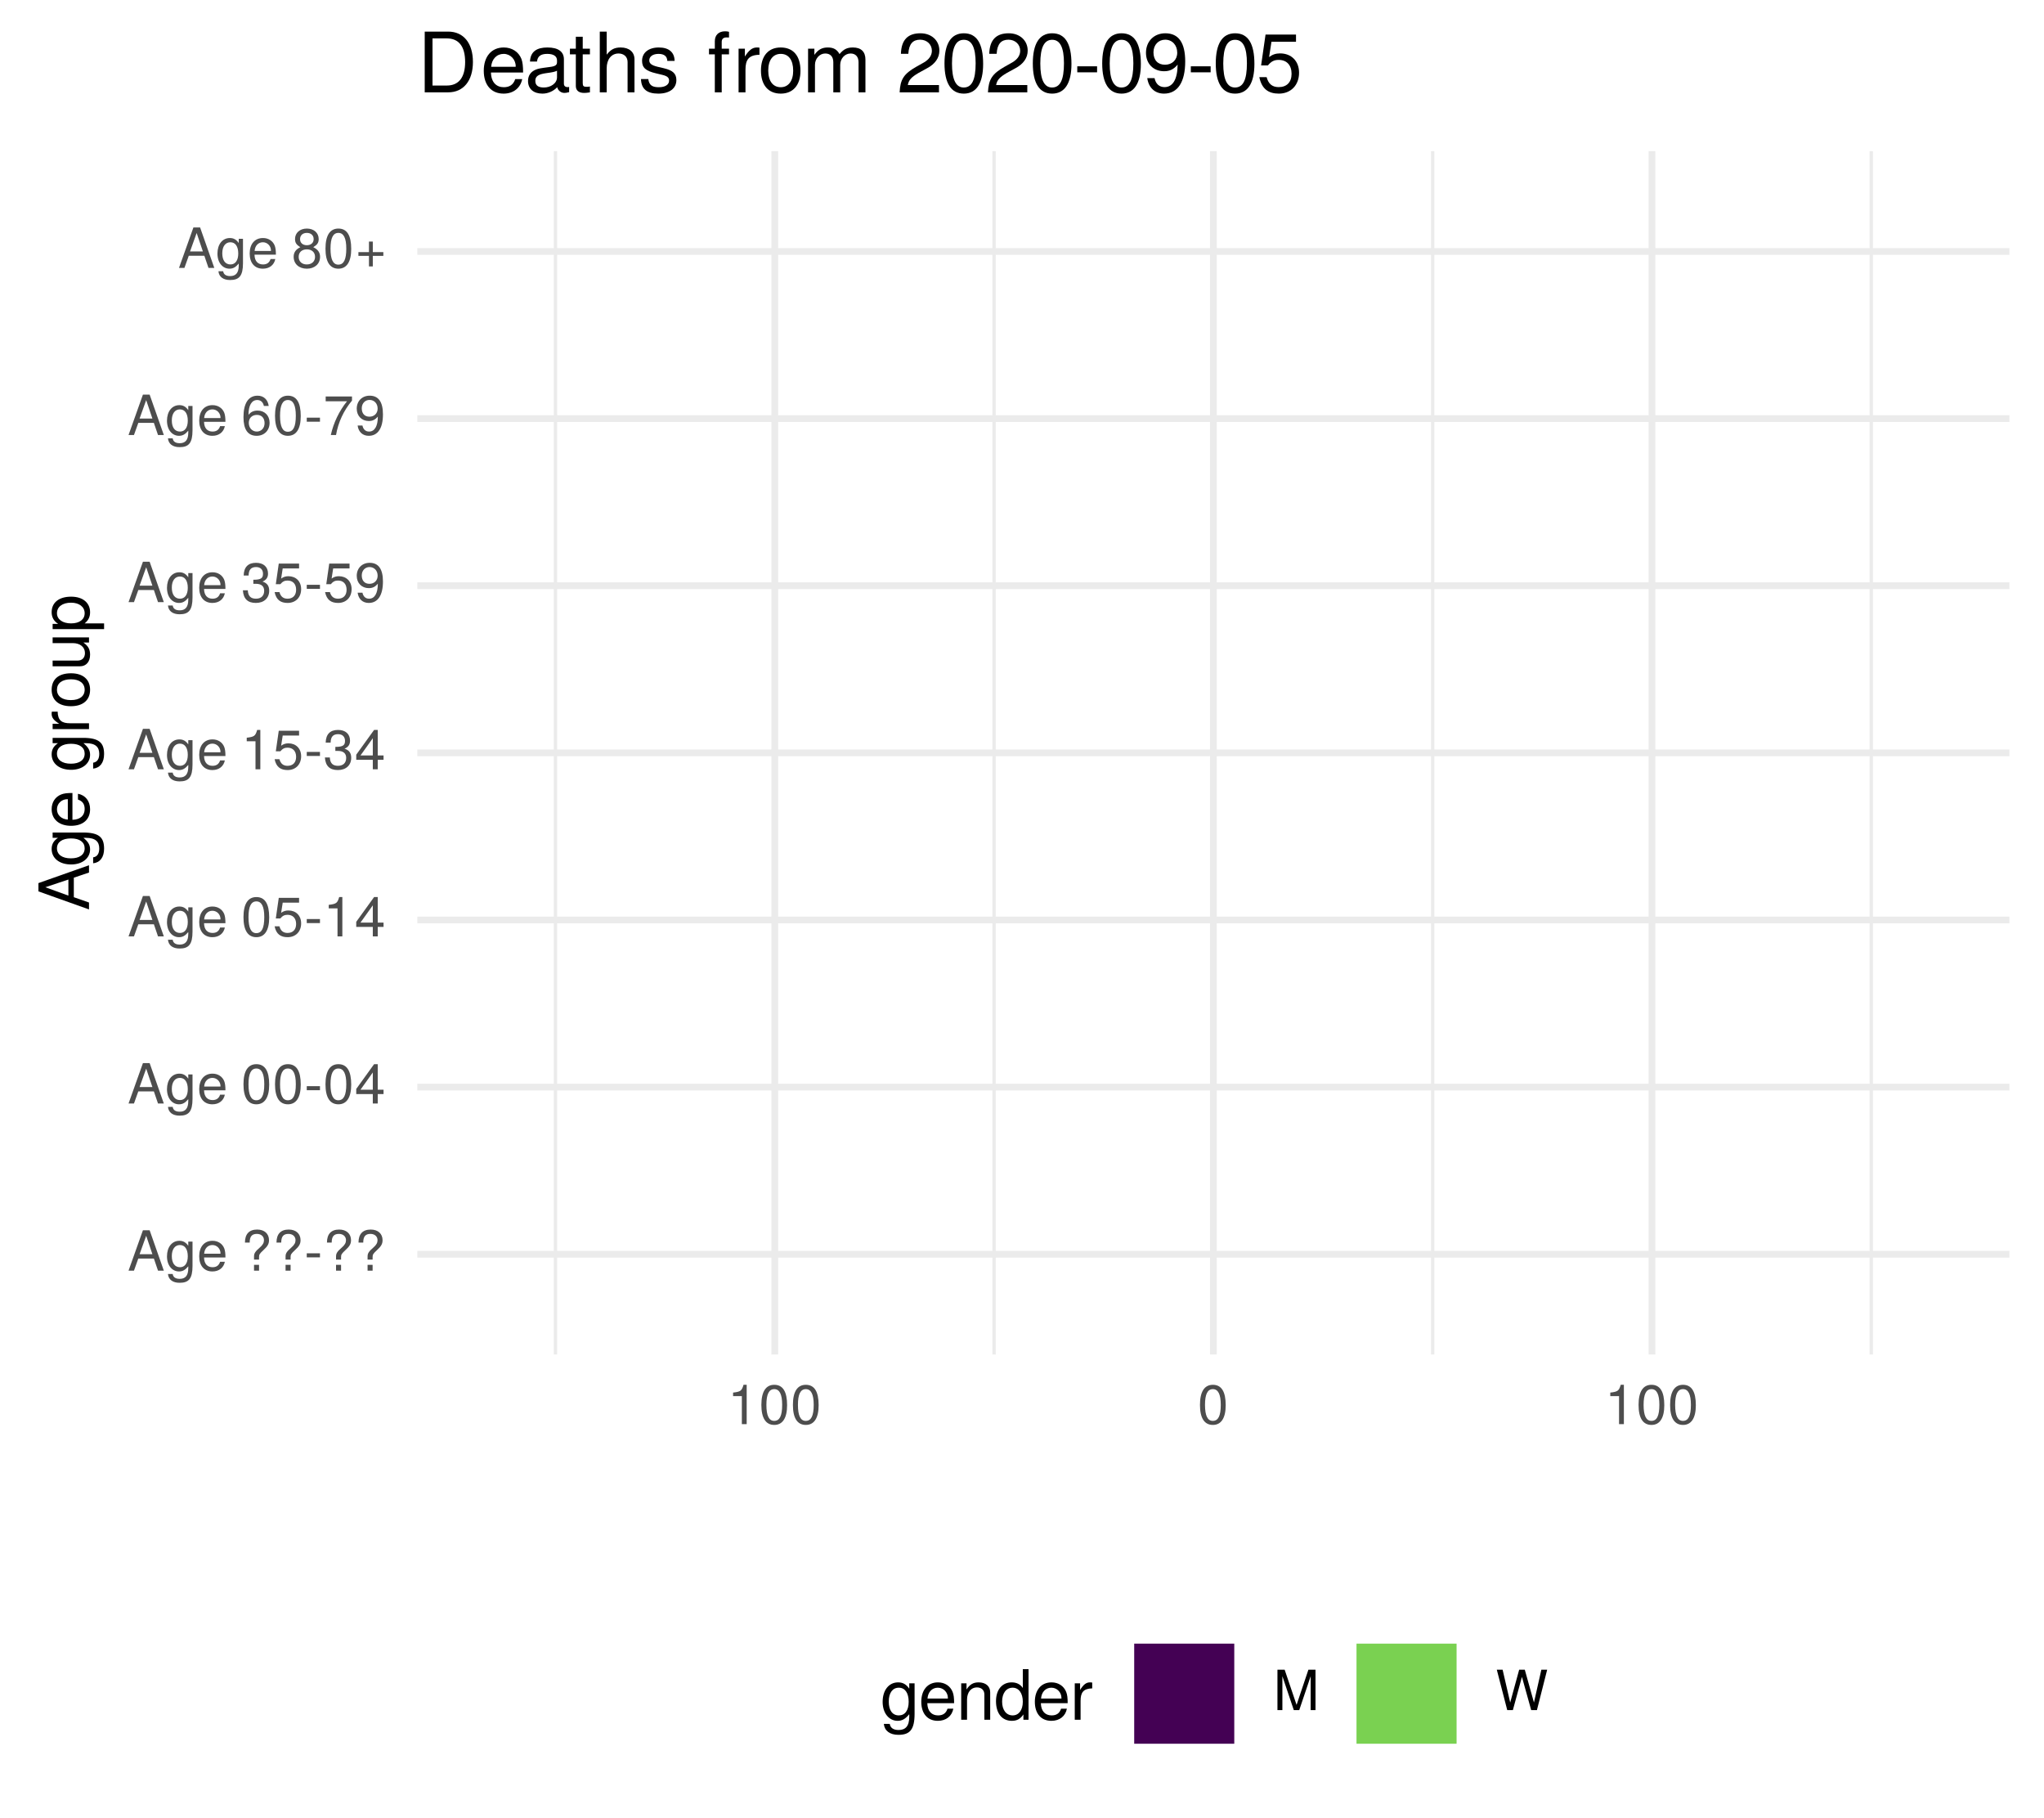
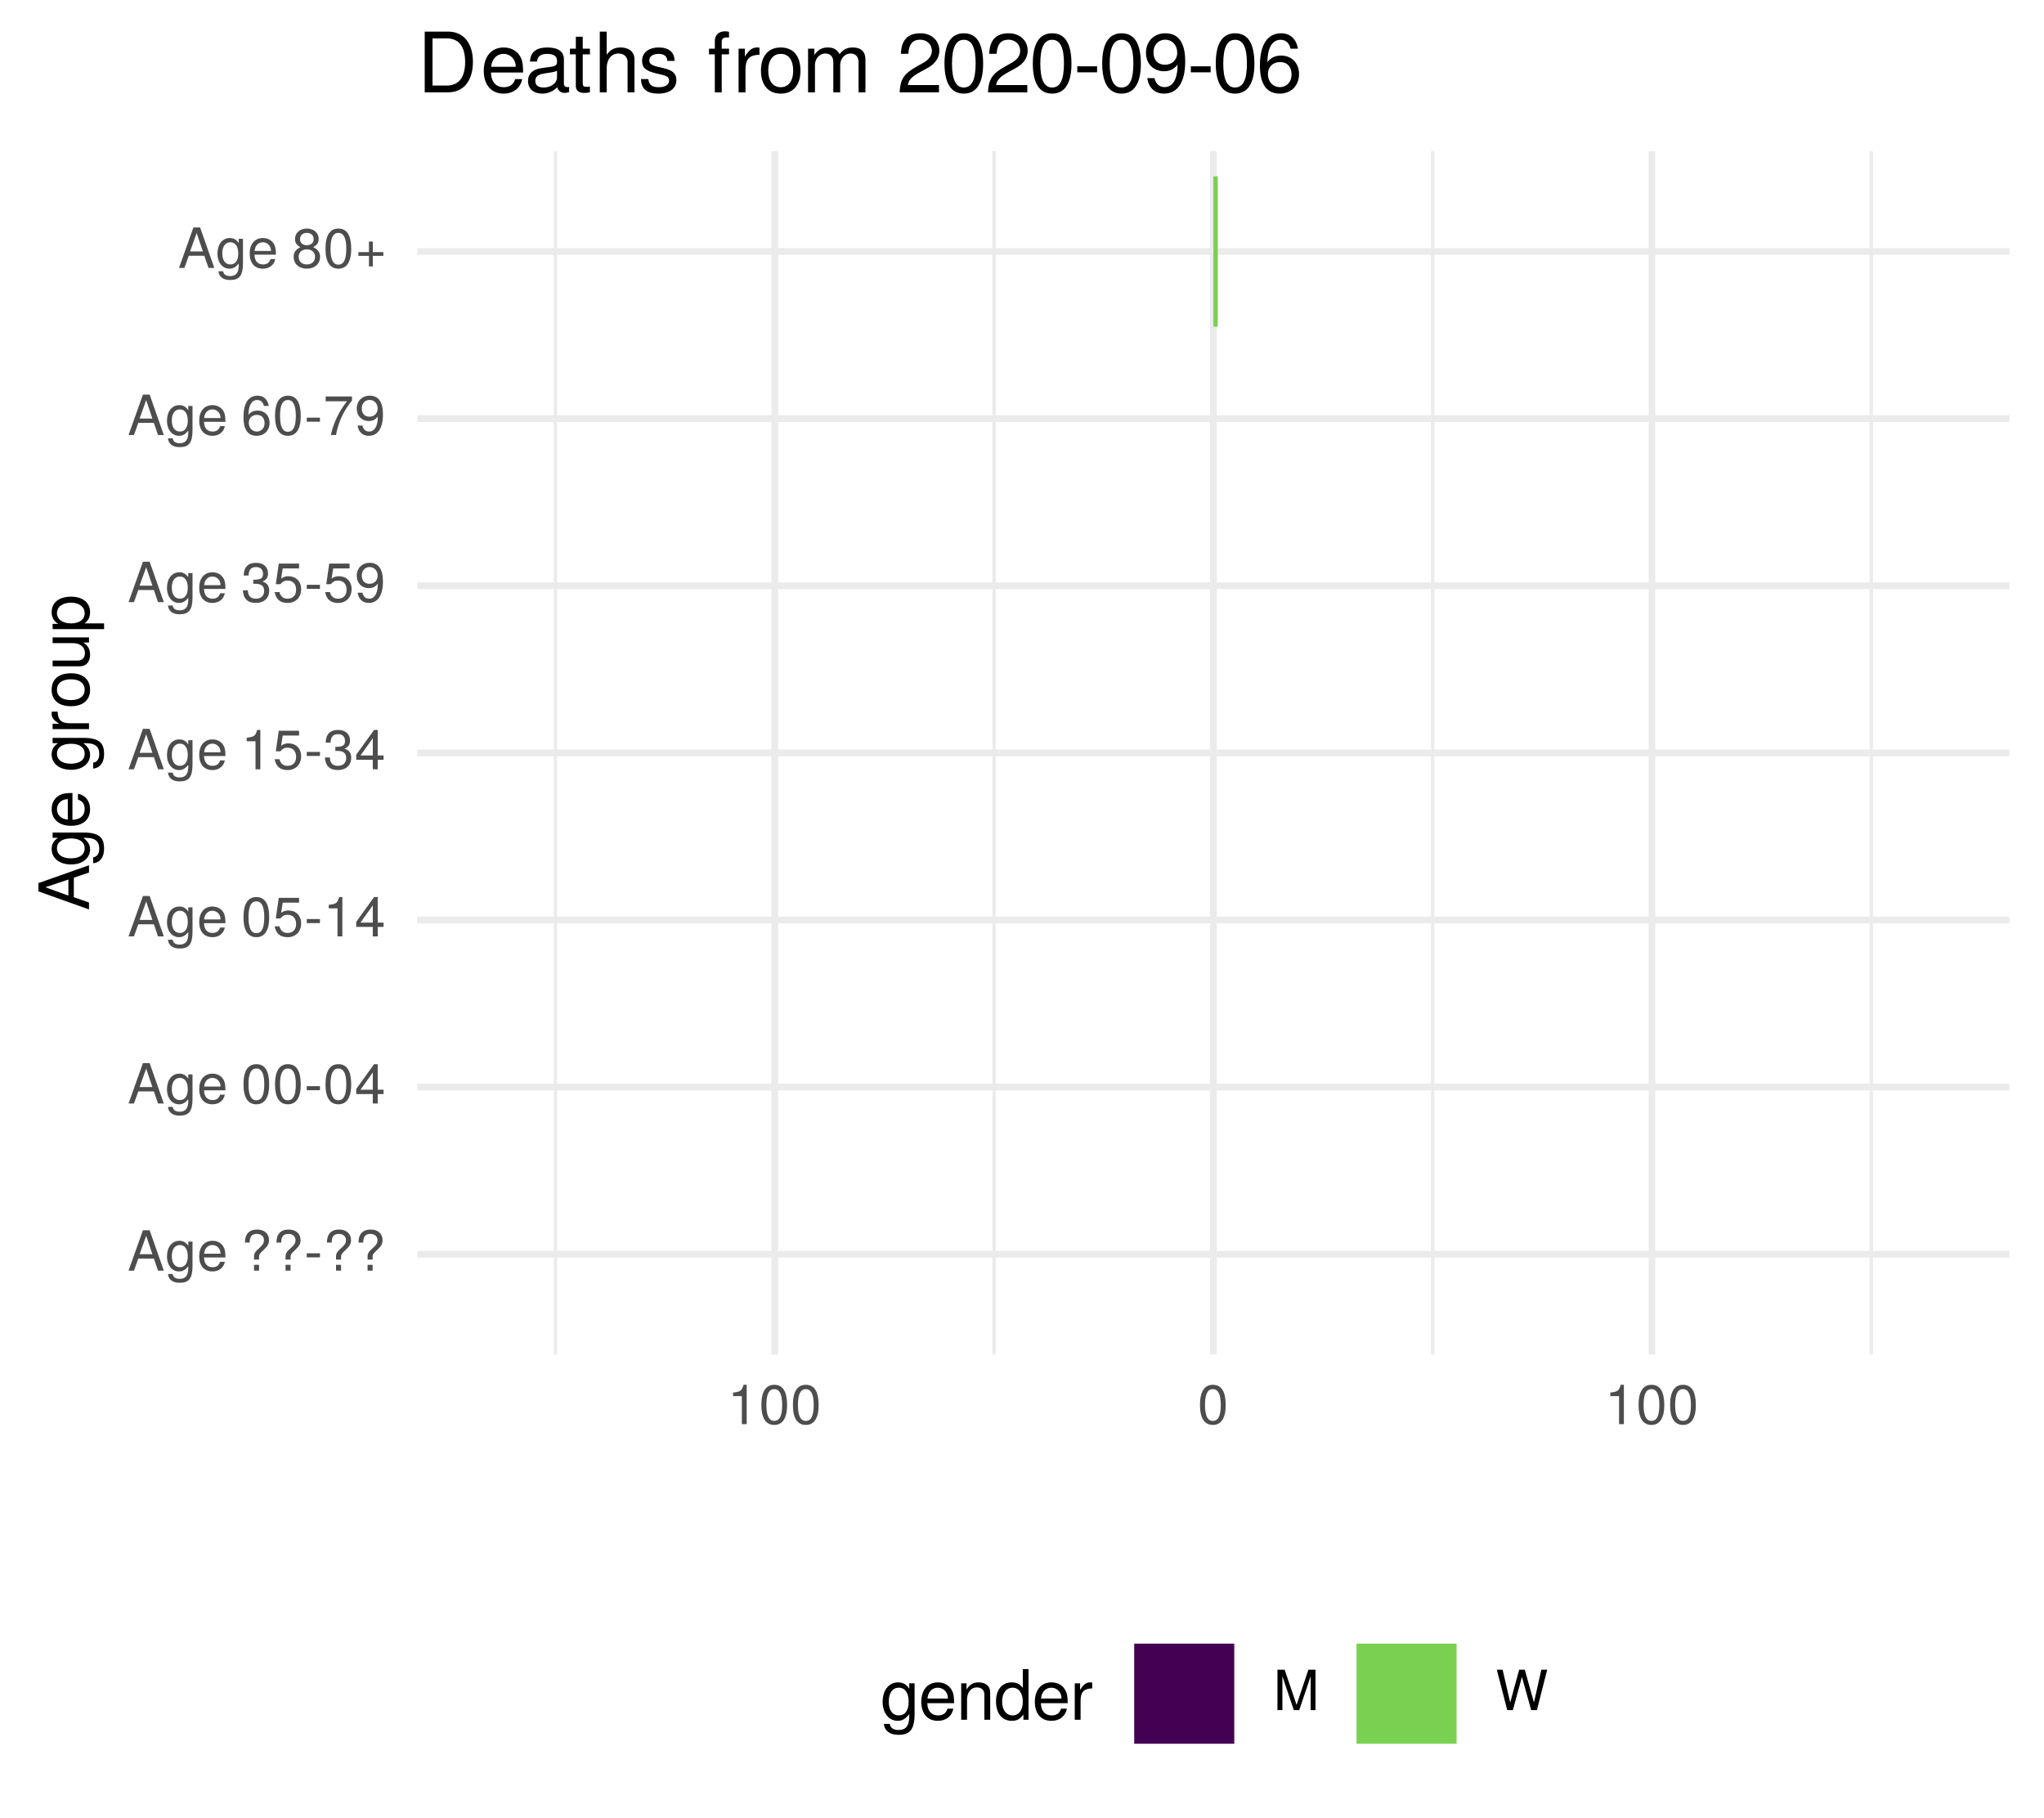
<svg xmlns="http://www.w3.org/2000/svg" xmlns:xlink="http://www.w3.org/1999/xlink" width="324pt" height="288pt" viewBox="0 0 324 288" version="1.1">
  <defs>
    <g>
      <symbol overflow="visible" id="glyph0-0">
        <path style="stroke:none;" d="" />
      </symbol>
      <symbol overflow="visible" id="glyph0-1">
        <path style="stroke:none;" d="M 5.75 0 L 3.5 -6.406 L 2.438 -6.406 L 0.156 0 L 1.016 0 L 1.703 -1.922 L 4.172 -1.922 L 4.828 0 Z M 3.938 -2.609 L 1.906 -2.609 L 2.953 -5.531 Z M 3.938 -2.609 " />
      </symbol>
      <symbol overflow="visible" id="glyph0-2">
        <path style="stroke:none;" d="M 4.297 -0.75 L 4.297 -4.609 L 3.625 -4.609 L 3.625 -3.938 C 3.25 -4.484 2.812 -4.734 2.219 -4.734 C 1.047 -4.734 0.25 -3.75 0.25 -2.266 C 0.25 -0.812 1.078 0.125 2.156 0.125 C 2.734 0.125 3.141 -0.109 3.625 -0.688 L 3.625 -0.391 C 3.625 0.828 3.125 1.297 2.266 1.297 C 1.688 1.297 1.234 1.094 1.156 0.531 L 0.406 0.531 C 0.484 1.406 1.156 1.922 2.25 1.922 C 3.688 1.922 4.297 1.281 4.297 -0.75 Z M 3.547 -2.281 C 3.547 -1.172 3.078 -0.547 2.312 -0.547 C 1.5 -0.547 1.016 -1.188 1.016 -2.312 C 1.016 -3.406 1.516 -4.062 2.297 -4.062 C 3.094 -4.062 3.547 -3.391 3.547 -2.281 Z M 3.547 -2.281 " />
      </symbol>
      <symbol overflow="visible" id="glyph0-3">
        <path style="stroke:none;" d="M 4.516 -2.094 C 4.516 -2.766 4.453 -3.188 4.328 -3.531 C 4.031 -4.281 3.328 -4.734 2.469 -4.734 C 1.172 -4.734 0.359 -3.797 0.359 -2.281 C 0.359 -0.766 1.156 0.125 2.453 0.125 C 3.5 0.125 4.234 -0.469 4.422 -1.406 L 3.672 -1.406 C 3.469 -0.797 3.062 -0.547 2.469 -0.547 C 1.703 -0.547 1.141 -1.031 1.125 -2.094 Z M 3.734 -2.75 C 3.734 -2.75 3.734 -2.703 3.719 -2.688 L 1.141 -2.688 C 1.203 -3.516 1.719 -4.062 2.453 -4.062 C 3.172 -4.062 3.734 -3.469 3.734 -2.75 Z M 3.734 -2.75 " />
      </symbol>
      <symbol overflow="visible" id="glyph0-4">
        <path style="stroke:none;" d="" />
      </symbol>
      <symbol overflow="visible" id="glyph0-5">
        <path style="stroke:none;" d="M 4.422 -4.828 C 4.422 -5.859 3.688 -6.516 2.547 -6.516 C 1.281 -6.516 0.609 -5.812 0.609 -4.453 L 1.359 -4.453 C 1.359 -5.422 1.719 -5.828 2.5 -5.828 C 3.172 -5.828 3.625 -5.422 3.625 -4.828 C 3.625 -4.422 3.438 -4.078 2.969 -3.672 C 2.453 -3.203 2.453 -3.203 2.297 -3 C 2.109 -2.75 2.047 -2.547 2.047 -2.234 L 2.047 -1.75 L 2.844 -1.75 L 2.844 -2.156 C 2.844 -2.547 2.938 -2.703 3.531 -3.25 C 4.203 -3.859 4.422 -4.25 4.422 -4.828 Z M 2.844 0 L 2.844 -0.922 L 2.047 -0.922 L 2.047 0 Z M 2.844 0 " />
      </symbol>
      <symbol overflow="visible" id="glyph0-6">
        <path style="stroke:none;" d="M 2.5 -2.109 L 2.5 -2.75 L 0.406 -2.75 L 0.406 -2.109 Z M 2.5 -2.109 " />
      </symbol>
      <symbol overflow="visible" id="glyph0-7">
        <path style="stroke:none;" d="M 4.453 -3 C 4.453 -5.156 3.781 -6.234 2.422 -6.234 C 1.078 -6.234 0.375 -5.141 0.375 -3.047 C 0.375 -0.953 1.078 0.125 2.422 0.125 C 3.734 0.125 4.453 -0.953 4.453 -3 Z M 3.672 -3.062 C 3.672 -1.297 3.266 -0.516 2.406 -0.516 C 1.578 -0.516 1.172 -1.344 1.172 -3.047 C 1.172 -4.75 1.578 -5.547 2.422 -5.547 C 3.25 -5.547 3.672 -4.734 3.672 -3.062 Z M 3.672 -3.062 " />
      </symbol>
      <symbol overflow="visible" id="glyph0-8">
        <path style="stroke:none;" d="M 4.578 -1.5 L 4.578 -2.188 L 3.656 -2.188 L 3.656 -6.234 L 3.078 -6.234 L 0.25 -2.312 L 0.25 -1.5 L 2.875 -1.5 L 2.875 0 L 3.656 0 L 3.656 -1.5 Z M 2.875 -2.188 L 0.922 -2.188 L 2.875 -4.922 Z M 2.875 -2.188 " />
      </symbol>
      <symbol overflow="visible" id="glyph0-9">
        <path style="stroke:none;" d="M 4.516 -2.062 C 4.516 -3.297 3.688 -4.109 2.5 -4.109 C 2.062 -4.109 1.703 -4 1.344 -3.734 L 1.594 -5.344 L 4.188 -5.344 L 4.188 -6.109 L 0.969 -6.109 L 0.5 -2.844 L 1.219 -2.844 C 1.578 -3.266 1.875 -3.422 2.359 -3.422 C 3.188 -3.422 3.719 -2.891 3.719 -1.969 C 3.719 -1.062 3.203 -0.547 2.359 -0.547 C 1.688 -0.547 1.266 -0.891 1.078 -1.594 L 0.312 -1.594 C 0.562 -0.359 1.266 0.125 2.375 0.125 C 3.641 0.125 4.516 -0.75 4.516 -2.062 Z M 4.516 -2.062 " />
      </symbol>
      <symbol overflow="visible" id="glyph0-10">
        <path style="stroke:none;" d="M 3.047 0 L 3.047 -6.234 L 2.547 -6.234 C 2.266 -5.281 2.094 -5.141 0.891 -5 L 0.891 -4.438 L 2.281 -4.438 L 2.281 0 Z M 3.047 0 " />
      </symbol>
      <symbol overflow="visible" id="glyph0-11">
        <path style="stroke:none;" d="M 4.453 -1.812 C 4.453 -2.562 4.141 -3.016 3.391 -3.266 C 3.969 -3.5 4.266 -3.891 4.266 -4.516 C 4.266 -5.594 3.547 -6.234 2.359 -6.234 C 1.109 -6.234 0.438 -5.547 0.406 -4.219 L 1.188 -4.219 C 1.203 -5.141 1.578 -5.562 2.375 -5.562 C 3.062 -5.562 3.469 -5.156 3.469 -4.5 C 3.469 -3.828 3.188 -3.547 1.938 -3.547 L 1.938 -2.906 L 2.359 -2.906 C 3.219 -2.906 3.656 -2.5 3.656 -1.797 C 3.656 -1.016 3.172 -0.547 2.359 -0.547 C 1.516 -0.547 1.109 -0.969 1.062 -1.875 L 0.281 -1.875 C 0.375 -0.5 1.062 0.125 2.344 0.125 C 3.625 0.125 4.453 -0.641 4.453 -1.812 Z M 4.453 -1.812 " />
      </symbol>
      <symbol overflow="visible" id="glyph0-12">
        <path style="stroke:none;" d="M 4.484 -3.266 C 4.484 -5.219 3.797 -6.234 2.375 -6.234 C 1.188 -6.234 0.328 -5.391 0.328 -4.172 C 0.328 -3.016 1.125 -2.219 2.25 -2.219 C 2.844 -2.219 3.266 -2.438 3.672 -2.922 C 3.672 -1.406 3.172 -0.547 2.281 -0.547 C 1.734 -0.547 1.359 -0.891 1.234 -1.5 L 0.469 -1.5 C 0.609 -0.469 1.281 0.125 2.234 0.125 C 3.688 0.125 4.484 -1.109 4.484 -3.266 Z M 3.641 -4.188 C 3.641 -3.422 3.094 -2.906 2.344 -2.906 C 1.594 -2.906 1.125 -3.391 1.125 -4.234 C 1.125 -5.016 1.656 -5.562 2.359 -5.562 C 3.094 -5.562 3.641 -5 3.641 -4.188 Z M 3.641 -4.188 " />
      </symbol>
      <symbol overflow="visible" id="glyph0-13">
        <path style="stroke:none;" d="M 4.516 -1.938 C 4.516 -3.094 3.719 -3.875 2.609 -3.875 C 1.984 -3.875 1.5 -3.641 1.172 -3.188 C 1.172 -4.703 1.672 -5.547 2.562 -5.547 C 3.109 -5.547 3.484 -5.203 3.609 -4.609 L 4.375 -4.609 C 4.234 -5.625 3.562 -6.234 2.609 -6.234 C 1.156 -6.234 0.375 -5.016 0.375 -2.844 C 0.375 -0.891 1.047 0.125 2.469 0.125 C 3.656 0.125 4.516 -0.719 4.516 -1.938 Z M 3.719 -1.875 C 3.719 -1.094 3.188 -0.547 2.484 -0.547 C 1.766 -0.547 1.219 -1.125 1.219 -1.922 C 1.219 -2.688 1.734 -3.188 2.5 -3.188 C 3.25 -3.188 3.719 -2.703 3.719 -1.875 Z M 3.719 -1.875 " />
      </symbol>
      <symbol overflow="visible" id="glyph0-14">
        <path style="stroke:none;" d="M 4.578 -5.453 L 4.578 -6.109 L 0.406 -6.109 L 0.406 -5.344 L 3.781 -5.344 C 2.531 -3.781 1.656 -1.953 1.219 0 L 2.047 0 C 2.391 -2.016 3.266 -3.891 4.578 -5.453 Z M 4.578 -5.453 " />
      </symbol>
      <symbol overflow="visible" id="glyph0-15">
        <path style="stroke:none;" d="M 4.516 -1.766 C 4.516 -2.453 4.156 -2.938 3.438 -3.281 C 4.078 -3.672 4.297 -3.984 4.297 -4.578 C 4.297 -5.547 3.531 -6.234 2.422 -6.234 C 1.312 -6.234 0.547 -5.547 0.547 -4.578 C 0.547 -4 0.75 -3.672 1.391 -3.281 C 0.672 -2.938 0.328 -2.453 0.328 -1.766 C 0.328 -0.625 1.188 0.125 2.422 0.125 C 3.656 0.125 4.516 -0.625 4.516 -1.766 Z M 3.5 -4.562 C 3.5 -3.969 3.062 -3.594 2.422 -3.594 C 1.766 -3.594 1.344 -3.969 1.344 -4.562 C 1.344 -5.156 1.766 -5.547 2.422 -5.547 C 3.078 -5.547 3.5 -5.156 3.5 -4.562 Z M 3.719 -1.75 C 3.719 -1.016 3.188 -0.547 2.406 -0.547 C 1.641 -0.547 1.125 -1.016 1.125 -1.75 C 1.125 -2.484 1.641 -2.938 2.422 -2.938 C 3.188 -2.938 3.719 -2.484 3.719 -1.75 Z M 3.719 -1.75 " />
      </symbol>
      <symbol overflow="visible" id="glyph0-16">
        <path style="stroke:none;" d="M 4.547 -1.906 L 4.547 -2.5 L 2.875 -2.5 L 2.875 -4.172 L 2.266 -4.172 L 2.266 -2.5 L 0.594 -2.5 L 0.594 -1.906 L 2.266 -1.906 L 2.266 -0.234 L 2.875 -0.234 L 2.875 -1.906 Z M 4.547 -1.906 " />
      </symbol>
      <symbol overflow="visible" id="glyph0-17">
        <path style="stroke:none;" d="M 6.688 0 L 6.688 -6.406 L 5.562 -6.406 L 3.688 -0.828 L 1.797 -6.406 L 0.656 -6.406 L 0.656 0 L 1.438 0 L 1.438 -5.375 L 3.25 0 L 4.109 0 L 5.922 -5.375 L 5.922 0 Z M 6.688 0 " />
      </symbol>
      <symbol overflow="visible" id="glyph0-18">
        <path style="stroke:none;" d="M 8.172 -6.406 L 7.25 -6.406 L 6.078 -1.203 L 4.625 -6.406 L 3.734 -6.406 L 2.312 -1.203 L 1.109 -6.406 L 0.188 -6.406 L 1.844 0 L 2.734 0 L 4.172 -5.266 L 5.641 0 L 6.547 0 Z M 8.172 -6.406 " />
      </symbol>
      <symbol overflow="visible" id="glyph1-0">
        <path style="stroke:none;" d="" />
      </symbol>
      <symbol overflow="visible" id="glyph1-1">
        <path style="stroke:none;" d="M 0 -7.188 L -8.016 -4.359 L -8.016 -3.047 L 0 -0.188 L 0 -1.281 L -2.406 -2.125 L -2.406 -5.219 L 0 -6.031 Z M -3.266 -4.922 L -3.266 -2.375 L -6.922 -3.703 Z M -3.266 -4.922 " />
      </symbol>
      <symbol overflow="visible" id="glyph1-2">
        <path style="stroke:none;" d="M -0.953 -5.375 L -5.766 -5.375 L -5.766 -4.531 L -4.922 -4.531 C -5.609 -4.062 -5.922 -3.516 -5.922 -2.766 C -5.922 -1.312 -4.703 -0.312 -2.828 -0.312 C -1.016 -0.312 0.172 -1.344 0.172 -2.688 C 0.172 -3.422 -0.141 -3.922 -0.875 -4.531 L -0.484 -4.531 C 1.047 -4.531 1.625 -3.906 1.625 -2.844 C 1.625 -2.109 1.359 -1.547 0.656 -1.438 L 0.656 -0.5 C 1.75 -0.609 2.391 -1.453 2.391 -2.812 C 2.391 -4.609 1.594 -5.375 -0.953 -5.375 Z M -2.844 -4.438 C -1.469 -4.438 -0.688 -3.844 -0.688 -2.875 C -0.688 -1.875 -1.484 -1.281 -2.875 -1.281 C -4.266 -1.281 -5.078 -1.891 -5.078 -2.875 C -5.078 -3.859 -4.25 -4.438 -2.844 -4.438 Z M -2.844 -4.438 " />
      </symbol>
      <symbol overflow="visible" id="glyph1-3">
        <path style="stroke:none;" d="M -2.625 -5.641 C -3.453 -5.641 -3.984 -5.578 -4.406 -5.406 C -5.359 -5.031 -5.922 -4.156 -5.922 -3.078 C -5.922 -1.469 -4.734 -0.438 -2.844 -0.438 C -0.953 -0.438 0.172 -1.438 0.172 -3.062 C 0.172 -4.375 -0.578 -5.297 -1.75 -5.516 L -1.75 -4.594 C -0.984 -4.344 -0.688 -3.828 -0.688 -3.094 C -0.688 -2.141 -1.297 -1.422 -2.625 -1.391 Z M -3.438 -4.656 C -3.438 -4.656 -3.391 -4.656 -3.359 -4.656 L -3.359 -1.422 C -4.391 -1.5 -5.078 -2.141 -5.078 -3.062 C -5.078 -3.969 -4.328 -4.656 -3.438 -4.656 Z M -3.438 -4.656 " />
      </symbol>
      <symbol overflow="visible" id="glyph1-4">
        <path style="stroke:none;" d="" />
      </symbol>
      <symbol overflow="visible" id="glyph1-5">
        <path style="stroke:none;" d="M -4.969 -3.531 L -5.891 -3.531 C -5.922 -3.375 -5.922 -3.297 -5.922 -3.172 C -5.922 -2.578 -5.578 -2.141 -4.719 -1.609 L -5.766 -1.609 L -5.766 -0.766 L 0 -0.766 L 0 -1.688 L -2.984 -1.688 C -4.297 -1.688 -4.938 -2.109 -4.969 -3.531 Z M -4.969 -3.531 " />
      </symbol>
      <symbol overflow="visible" id="glyph1-6">
        <path style="stroke:none;" d="M -2.844 -5.609 C -4.828 -5.609 -5.922 -4.656 -5.922 -2.984 C -5.922 -1.375 -4.812 -0.391 -2.875 -0.391 C -0.953 -0.391 0.172 -1.359 0.172 -3 C 0.172 -4.625 -0.953 -5.609 -2.844 -5.609 Z M -2.844 -4.656 C -1.5 -4.656 -0.688 -4.016 -0.688 -3 C -0.688 -1.984 -1.484 -1.359 -2.875 -1.359 C -4.266 -1.359 -5.078 -1.984 -5.078 -3 C -5.078 -4.031 -4.281 -4.656 -2.844 -4.656 Z M -2.844 -4.656 " />
      </symbol>
      <symbol overflow="visible" id="glyph1-7">
        <path style="stroke:none;" d="M 0 -5.297 L -5.766 -5.297 L -5.766 -4.391 L -2.578 -4.391 C -1.406 -4.391 -0.641 -3.766 -0.641 -2.812 C -0.641 -2.094 -1.078 -1.625 -1.766 -1.625 L -5.766 -1.625 L -5.766 -0.719 L -1.406 -0.719 C -0.453 -0.719 0.172 -1.438 0.172 -2.547 C 0.172 -3.406 -0.125 -3.938 -0.891 -4.484 L 0 -4.484 Z M 0 -5.297 " />
      </symbol>
      <symbol overflow="visible" id="glyph1-8">
        <path style="stroke:none;" d="M -2.828 -5.75 C -4.766 -5.75 -5.922 -4.812 -5.922 -3.281 C -5.922 -2.5 -5.578 -1.875 -4.891 -1.438 L -5.766 -1.438 L -5.766 -0.609 L 2.391 -0.609 L 2.391 -1.516 L -0.688 -1.516 C -0.094 -2 0.172 -2.547 0.172 -3.281 C 0.172 -4.781 -0.984 -5.75 -2.828 -5.75 Z M -2.844 -4.797 C -1.547 -4.797 -0.688 -4.125 -0.688 -3.125 C -0.688 -2.156 -1.484 -1.516 -2.844 -1.516 C -4.188 -1.516 -5.078 -2.156 -5.078 -3.125 C -5.078 -4.141 -4.219 -4.797 -2.844 -4.797 Z M -2.844 -4.797 " />
      </symbol>
      <symbol overflow="visible" id="glyph2-0">
        <path style="stroke:none;" d="" />
      </symbol>
      <symbol overflow="visible" id="glyph2-1">
        <path style="stroke:none;" d="M 5.375 -0.953 L 5.375 -5.766 L 4.531 -5.766 L 4.531 -4.922 C 4.062 -5.609 3.516 -5.922 2.766 -5.922 C 1.312 -5.922 0.312 -4.703 0.312 -2.828 C 0.312 -1.016 1.344 0.172 2.688 0.172 C 3.422 0.172 3.922 -0.141 4.531 -0.875 L 4.531 -0.484 C 4.531 1.047 3.906 1.625 2.844 1.625 C 2.109 1.625 1.547 1.359 1.438 0.656 L 0.5 0.656 C 0.609 1.75 1.453 2.391 2.812 2.391 C 4.609 2.391 5.375 1.594 5.375 -0.953 Z M 4.438 -2.844 C 4.438 -1.469 3.844 -0.688 2.875 -0.688 C 1.875 -0.688 1.281 -1.484 1.281 -2.875 C 1.281 -4.266 1.891 -5.078 2.875 -5.078 C 3.859 -5.078 4.438 -4.25 4.438 -2.844 Z M 4.438 -2.844 " />
      </symbol>
      <symbol overflow="visible" id="glyph2-2">
        <path style="stroke:none;" d="M 5.641 -2.625 C 5.641 -3.453 5.578 -3.984 5.406 -4.406 C 5.031 -5.359 4.156 -5.922 3.078 -5.922 C 1.469 -5.922 0.438 -4.734 0.438 -2.844 C 0.438 -0.953 1.438 0.172 3.062 0.172 C 4.375 0.172 5.297 -0.578 5.516 -1.75 L 4.594 -1.75 C 4.344 -0.984 3.828 -0.688 3.094 -0.688 C 2.141 -0.688 1.422 -1.297 1.391 -2.625 Z M 4.656 -3.438 C 4.656 -3.438 4.656 -3.391 4.656 -3.359 L 1.422 -3.359 C 1.5 -4.391 2.141 -5.078 3.062 -5.078 C 3.969 -5.078 4.656 -4.328 4.656 -3.438 Z M 4.656 -3.438 " />
      </symbol>
      <symbol overflow="visible" id="glyph2-3">
        <path style="stroke:none;" d="M 5.359 0 L 5.359 -4.359 C 5.359 -5.312 4.641 -5.922 3.531 -5.922 C 2.672 -5.922 2.125 -5.594 1.609 -4.797 L 1.609 -5.766 L 0.766 -5.766 L 0.766 0 L 1.688 0 L 1.688 -3.172 C 1.688 -4.359 2.328 -5.125 3.25 -5.125 C 3.984 -5.125 4.438 -4.688 4.438 -4 L 4.438 0 Z M 5.359 0 " />
      </symbol>
      <symbol overflow="visible" id="glyph2-4">
        <path style="stroke:none;" d="M 5.438 0 L 5.438 -8.016 L 4.531 -8.016 L 4.531 -5.031 C 4.141 -5.625 3.531 -5.922 2.766 -5.922 C 1.266 -5.922 0.281 -4.781 0.281 -2.938 C 0.281 -0.984 1.25 0.172 2.797 0.172 C 3.594 0.172 4.141 -0.125 4.625 -0.844 L 4.625 0 Z M 4.531 -2.859 C 4.531 -1.531 3.891 -0.688 2.922 -0.688 C 1.906 -0.688 1.25 -1.547 1.25 -2.875 C 1.25 -4.219 1.906 -5.078 2.922 -5.078 C 3.906 -5.078 4.531 -4.188 4.531 -2.859 Z M 4.531 -2.859 " />
      </symbol>
      <symbol overflow="visible" id="glyph2-5">
        <path style="stroke:none;" d="M 3.531 -4.969 L 3.531 -5.891 C 3.375 -5.922 3.297 -5.922 3.172 -5.922 C 2.578 -5.922 2.141 -5.578 1.609 -4.719 L 1.609 -5.766 L 0.766 -5.766 L 0.766 0 L 1.688 0 L 1.688 -2.984 C 1.688 -4.297 2.109 -4.938 3.531 -4.969 Z M 3.531 -4.969 " />
      </symbol>
      <symbol overflow="visible" id="glyph3-0">
        <path style="stroke:none;" d="" />
      </symbol>
      <symbol overflow="visible" id="glyph3-1">
        <path style="stroke:none;" d="M 8.812 -4.812 C 8.812 -7.797 7.328 -9.625 4.891 -9.625 L 1.172 -9.625 L 1.172 0 L 4.891 0 C 7.312 0 8.812 -1.828 8.812 -4.812 Z M 7.578 -4.812 C 7.578 -2.375 6.578 -1.078 4.672 -1.078 L 2.406 -1.078 L 2.406 -8.547 L 4.672 -8.547 C 6.578 -8.547 7.578 -7.266 7.578 -4.812 Z M 7.578 -4.812 " />
      </symbol>
      <symbol overflow="visible" id="glyph3-2">
        <path style="stroke:none;" d="M 6.766 -3.141 C 6.766 -4.141 6.688 -4.781 6.5 -5.297 C 6.047 -6.438 4.984 -7.109 3.703 -7.109 C 1.766 -7.109 0.531 -5.688 0.531 -3.422 C 0.531 -1.156 1.734 0.203 3.672 0.203 C 5.25 0.203 6.344 -0.703 6.625 -2.094 L 5.516 -2.094 C 5.219 -1.188 4.594 -0.812 3.703 -0.812 C 2.562 -0.812 1.703 -1.562 1.672 -3.141 Z M 5.594 -4.125 C 5.594 -4.125 5.594 -4.062 5.578 -4.047 L 1.703 -4.047 C 1.797 -5.266 2.578 -6.094 3.688 -6.094 C 4.766 -6.094 5.594 -5.203 5.594 -4.125 Z M 5.594 -4.125 " />
      </symbol>
      <symbol overflow="visible" id="glyph3-3">
        <path style="stroke:none;" d="M 7.062 -0.031 L 7.062 -0.859 C 6.938 -0.828 6.891 -0.828 6.828 -0.828 C 6.438 -0.828 6.234 -1.031 6.234 -1.375 L 6.234 -5.234 C 6.234 -6.453 5.328 -7.109 3.625 -7.109 C 1.953 -7.109 0.922 -6.469 0.859 -4.875 L 1.969 -4.875 C 2.062 -5.719 2.562 -6.094 3.594 -6.094 C 4.578 -6.094 5.141 -5.734 5.141 -5.062 L 5.141 -4.781 C 5.141 -4.312 4.859 -4.125 3.984 -4.016 C 2.422 -3.812 2.188 -3.766 1.766 -3.594 C 0.969 -3.266 0.547 -2.641 0.547 -1.797 C 0.547 -0.547 1.422 0.203 2.828 0.203 C 3.703 0.203 4.562 -0.172 5.172 -0.812 C 5.297 -0.297 5.766 0.094 6.312 0.094 C 6.531 0.094 6.703 0.062 7.062 -0.031 Z M 5.141 -2.391 C 5.141 -1.406 4.125 -0.766 3.062 -0.766 C 2.203 -0.766 1.703 -1.062 1.703 -1.828 C 1.703 -2.547 2.188 -2.859 3.359 -3.031 C 4.531 -3.188 4.766 -3.25 5.141 -3.422 Z M 5.141 -2.391 " />
      </symbol>
      <symbol overflow="visible" id="glyph3-4">
        <path style="stroke:none;" d="M 3.359 0 L 3.359 -0.922 C 3.203 -0.891 3.031 -0.875 2.828 -0.875 C 2.344 -0.875 2.219 -1 2.219 -1.484 L 2.219 -6.016 L 3.359 -6.016 L 3.359 -6.922 L 2.219 -6.922 L 2.219 -8.812 L 1.125 -8.812 L 1.125 -6.922 L 0.188 -6.922 L 0.188 -6.016 L 1.125 -6.016 L 1.125 -1 C 1.125 -0.297 1.594 0.094 2.453 0.094 C 2.719 0.094 2.984 0.062 3.359 0 Z M 3.359 0 " />
      </symbol>
      <symbol overflow="visible" id="glyph3-5">
        <path style="stroke:none;" d="M 6.422 0 L 6.422 -5.234 C 6.422 -6.391 5.578 -7.109 4.234 -7.109 C 3.266 -7.109 2.672 -6.812 2.016 -5.969 L 2.016 -9.625 L 0.922 -9.625 L 0.922 0 L 2.016 0 L 2.016 -3.812 C 2.016 -5.234 2.766 -6.156 3.891 -6.156 C 4.672 -6.156 5.328 -5.703 5.328 -4.797 L 5.328 0 Z M 6.422 0 " />
      </symbol>
      <symbol overflow="visible" id="glyph3-6">
        <path style="stroke:none;" d="M 6.062 -1.938 C 6.062 -2.969 5.484 -3.484 4.109 -3.812 L 3.047 -4.062 C 2.156 -4.281 1.766 -4.562 1.766 -5.062 C 1.766 -5.688 2.344 -6.094 3.234 -6.094 C 4.125 -6.094 4.594 -5.719 4.625 -4.984 L 5.781 -4.984 C 5.766 -6.344 4.875 -7.109 3.281 -7.109 C 1.656 -7.109 0.625 -6.281 0.625 -5 C 0.625 -3.922 1.172 -3.406 2.812 -3.016 L 3.844 -2.766 C 4.609 -2.578 4.906 -2.344 4.906 -1.844 C 4.906 -1.203 4.266 -0.812 3.297 -0.812 C 2.312 -0.812 1.75 -1.062 1.609 -2.109 L 0.453 -2.109 C 0.5 -0.516 1.406 0.203 3.203 0.203 C 4.953 0.203 6.062 -0.609 6.062 -1.938 Z M 6.062 -1.938 " />
      </symbol>
      <symbol overflow="visible" id="glyph3-7">
        <path style="stroke:none;" d="" />
      </symbol>
      <symbol overflow="visible" id="glyph3-8">
        <path style="stroke:none;" d="M 3.406 -6.016 L 3.406 -6.922 L 2.25 -6.922 L 2.25 -8 C 2.25 -8.469 2.516 -8.703 3.031 -8.703 C 3.109 -8.703 3.156 -8.703 3.406 -8.688 L 3.406 -9.594 C 3.156 -9.656 3.016 -9.672 2.781 -9.672 C 1.766 -9.672 1.156 -9.078 1.156 -8.094 L 1.156 -6.922 L 0.234 -6.922 L 0.234 -6.016 L 1.156 -6.016 L 1.156 0 L 2.25 0 L 2.25 -6.016 Z M 3.406 -6.016 " />
      </symbol>
      <symbol overflow="visible" id="glyph3-9">
        <path style="stroke:none;" d="M 4.234 -5.953 L 4.234 -7.078 C 4.047 -7.109 3.969 -7.109 3.812 -7.109 C 3.109 -7.109 2.562 -6.688 1.922 -5.672 L 1.922 -6.922 L 0.922 -6.922 L 0.922 0 L 2.016 0 L 2.016 -3.594 C 2.016 -5.156 2.531 -5.922 4.234 -5.953 Z M 4.234 -5.953 " />
      </symbol>
      <symbol overflow="visible" id="glyph3-10">
        <path style="stroke:none;" d="M 6.734 -3.406 C 6.734 -5.797 5.578 -7.109 3.594 -7.109 C 1.656 -7.109 0.469 -5.781 0.469 -3.453 C 0.469 -1.141 1.641 0.203 3.609 0.203 C 5.547 0.203 6.734 -1.141 6.734 -3.406 Z M 5.578 -3.422 C 5.578 -1.797 4.812 -0.812 3.609 -0.812 C 2.375 -0.812 1.625 -1.781 1.625 -3.453 C 1.625 -5.125 2.375 -6.094 3.609 -6.094 C 4.844 -6.094 5.578 -5.141 5.578 -3.422 Z M 5.578 -3.422 " />
      </symbol>
      <symbol overflow="visible" id="glyph3-11">
        <path style="stroke:none;" d="M 10.031 0 L 10.031 -5.188 C 10.031 -6.438 9.344 -7.109 8.047 -7.109 C 7.125 -7.109 6.578 -6.844 5.922 -6.062 C 5.516 -6.797 4.969 -7.109 4.062 -7.109 C 3.141 -7.109 2.531 -6.766 1.938 -5.938 L 1.938 -6.922 L 0.938 -6.922 L 0.938 0 L 2.031 0 L 2.031 -4.344 C 2.031 -5.344 2.766 -6.156 3.656 -6.156 C 4.469 -6.156 4.938 -5.656 4.938 -4.766 L 4.938 0 L 6.031 0 L 6.031 -4.344 C 6.031 -5.344 6.766 -6.156 7.672 -6.156 C 8.469 -6.156 8.938 -5.641 8.938 -4.766 L 8.938 0 Z M 10.031 0 " />
      </symbol>
      <symbol overflow="visible" id="glyph3-12">
        <path style="stroke:none;" d="M 6.75 -6.609 C 6.75 -8.203 5.516 -9.359 3.75 -9.359 C 1.828 -9.359 0.719 -8.391 0.656 -6.109 L 1.828 -6.109 C 1.922 -7.688 2.562 -8.344 3.703 -8.344 C 4.766 -8.344 5.562 -7.594 5.562 -6.594 C 5.562 -5.844 5.125 -5.219 4.297 -4.734 L 3.078 -4.047 C 1.125 -2.938 0.547 -2.062 0.453 0 L 6.688 0 L 6.688 -1.156 L 1.75 -1.156 C 1.875 -1.922 2.297 -2.406 3.453 -3.078 L 4.766 -3.797 C 6.078 -4.484 6.75 -5.469 6.75 -6.609 Z M 6.75 -6.609 " />
      </symbol>
      <symbol overflow="visible" id="glyph3-13">
        <path style="stroke:none;" d="M 6.688 -4.5 C 6.688 -7.75 5.672 -9.359 3.625 -9.359 C 1.609 -9.359 0.562 -7.719 0.562 -4.578 C 0.562 -1.422 1.625 0.203 3.625 0.203 C 5.609 0.203 6.688 -1.422 6.688 -4.5 Z M 5.5 -4.609 C 5.5 -1.953 4.891 -0.766 3.609 -0.766 C 2.375 -0.766 1.75 -2 1.75 -4.562 C 1.75 -7.125 2.375 -8.328 3.625 -8.328 C 4.891 -8.328 5.5 -7.109 5.5 -4.609 Z M 5.5 -4.609 " />
      </symbol>
      <symbol overflow="visible" id="glyph3-14">
        <path style="stroke:none;" d="M 3.75 -3.172 L 3.75 -4.125 L 0.609 -4.125 L 0.609 -3.172 Z M 3.75 -3.172 " />
      </symbol>
      <symbol overflow="visible" id="glyph3-15">
        <path style="stroke:none;" d="M 6.719 -4.891 C 6.719 -7.828 5.703 -9.359 3.562 -9.359 C 1.781 -9.359 0.5 -8.094 0.5 -6.266 C 0.5 -4.516 1.688 -3.344 3.375 -3.344 C 4.266 -3.344 4.906 -3.656 5.516 -4.391 C 5.5 -2.094 4.766 -0.828 3.438 -0.828 C 2.609 -0.828 2.047 -1.344 1.859 -2.25 L 0.703 -2.25 C 0.922 -0.719 1.922 0.203 3.359 0.203 C 5.547 0.203 6.719 -1.656 6.719 -4.891 Z M 5.453 -6.281 C 5.453 -5.141 4.641 -4.375 3.516 -4.375 C 2.391 -4.375 1.688 -5.094 1.688 -6.344 C 1.688 -7.531 2.484 -8.344 3.547 -8.344 C 4.641 -8.344 5.453 -7.5 5.453 -6.281 Z M 5.453 -6.281 " />
      </symbol>
      <symbol overflow="visible" id="glyph3-16">
-         <path style="stroke:none;" d="M 6.766 -3.109 C 6.766 -4.953 5.547 -6.172 3.75 -6.172 C 3.094 -6.172 2.562 -6 2.016 -5.594 L 2.391 -8.016 L 6.281 -8.016 L 6.281 -9.156 L 1.453 -9.156 L 0.75 -4.266 L 1.828 -4.266 C 2.359 -4.906 2.812 -5.141 3.531 -5.141 C 4.797 -5.141 5.578 -4.328 5.578 -2.938 C 5.578 -1.594 4.812 -0.828 3.531 -0.828 C 2.516 -0.828 1.906 -1.344 1.625 -2.406 L 0.469 -2.406 C 0.844 -0.547 1.906 0.203 3.562 0.203 C 5.453 0.203 6.766 -1.125 6.766 -3.109 Z M 6.766 -3.109 " />
+         <path style="stroke:none;" d="M 6.766 -2.906 C 6.766 -4.641 5.578 -5.828 3.906 -5.828 C 2.984 -5.828 2.25 -5.469 1.75 -4.781 C 1.766 -7.062 2.516 -8.328 3.844 -8.328 C 4.656 -8.328 5.234 -7.812 5.406 -6.922 L 6.578 -6.922 C 6.344 -8.453 5.344 -9.359 3.922 -9.359 C 1.75 -9.359 0.562 -7.531 0.562 -4.266 C 0.562 -1.344 1.578 0.203 3.703 0.203 C 5.5 0.203 6.766 -1.062 6.766 -2.906 Z M 5.578 -2.812 C 5.578 -1.641 4.797 -0.828 3.719 -0.828 C 2.641 -0.828 1.828 -1.672 1.828 -2.875 C 1.828 -4.047 2.609 -4.797 3.766 -4.797 C 4.891 -4.797 5.578 -4.062 5.578 -2.812 Z M 5.578 -2.812 " />
      </symbol>
    </g>
    <clipPath id="clip1">
      <path d="M 87 23.957 L 89 23.957 L 89 214.648 L 87 214.648 Z M 87 23.957 " />
    </clipPath>
    <clipPath id="clip2">
      <path d="M 157 23.957 L 158 23.957 L 158 214.648 L 157 214.648 Z M 157 23.957 " />
    </clipPath>
    <clipPath id="clip3">
      <path d="M 226 23.957 L 228 23.957 L 228 214.648 L 226 214.648 Z M 226 23.957 " />
    </clipPath>
    <clipPath id="clip4">
      <path d="M 296 23.957 L 297 23.957 L 297 214.648 L 296 214.648 Z M 296 23.957 " />
    </clipPath>
    <clipPath id="clip5">
      <path d="M 66.152 198 L 318.523 198 L 318.523 200 L 66.152 200 Z M 66.152 198 " />
    </clipPath>
    <clipPath id="clip6">
      <path d="M 66.152 171 L 318.523 171 L 318.523 173 L 66.152 173 Z M 66.152 171 " />
    </clipPath>
    <clipPath id="clip7">
      <path d="M 66.152 145 L 318.523 145 L 318.523 147 L 66.152 147 Z M 66.152 145 " />
    </clipPath>
    <clipPath id="clip8">
      <path d="M 66.152 118 L 318.523 118 L 318.523 120 L 66.152 120 Z M 66.152 118 " />
    </clipPath>
    <clipPath id="clip9">
      <path d="M 66.152 92 L 318.523 92 L 318.523 94 L 66.152 94 Z M 66.152 92 " />
    </clipPath>
    <clipPath id="clip10">
      <path d="M 66.152 65 L 318.523 65 L 318.523 67 L 66.152 67 Z M 66.152 65 " />
    </clipPath>
    <clipPath id="clip11">
      <path d="M 66.152 39 L 318.523 39 L 318.523 41 L 66.152 41 Z M 66.152 39 " />
    </clipPath>
    <clipPath id="clip12">
      <path d="M 122 23.957 L 124 23.957 L 124 214.648 L 122 214.648 Z M 122 23.957 " />
    </clipPath>
    <clipPath id="clip13">
      <path d="M 191 23.957 L 193 23.957 L 193 214.648 L 191 214.648 Z M 191 23.957 " />
    </clipPath>
    <clipPath id="clip14">
      <path d="M 261 23.957 L 263 23.957 L 263 214.648 L 261 214.648 Z M 261 23.957 " />
    </clipPath>
  </defs>
-   <g id="surface2506">
+   <g id="surface2516">
    <rect x="0" y="0" width="324" height="288" style="fill:rgb(100%,100%,100%);fill-opacity:1;stroke:none;" />
    <g clip-path="url(#clip1)" clip-rule="nonzero">
      <path style="fill:none;stroke-width:0.533;stroke-linecap:butt;stroke-linejoin:round;stroke:rgb(92.157%,92.157%,92.157%);stroke-opacity:1;stroke-miterlimit:10;" d="M 88.051 214.652 L 88.051 23.957 " />
    </g>
    <g clip-path="url(#clip2)" clip-rule="nonzero">
      <path style="fill:none;stroke-width:0.533;stroke-linecap:butt;stroke-linejoin:round;stroke:rgb(92.157%,92.157%,92.157%);stroke-opacity:1;stroke-miterlimit:10;" d="M 157.574 214.652 L 157.574 23.957 " />
    </g>
    <g clip-path="url(#clip3)" clip-rule="nonzero">
      <path style="fill:none;stroke-width:0.533;stroke-linecap:butt;stroke-linejoin:round;stroke:rgb(92.157%,92.157%,92.157%);stroke-opacity:1;stroke-miterlimit:10;" d="M 227.098 214.652 L 227.098 23.957 " />
    </g>
    <g clip-path="url(#clip4)" clip-rule="nonzero">
      <path style="fill:none;stroke-width:0.533;stroke-linecap:butt;stroke-linejoin:round;stroke:rgb(92.157%,92.157%,92.157%);stroke-opacity:1;stroke-miterlimit:10;" d="M 296.621 214.652 L 296.621 23.957 " />
    </g>
    <g clip-path="url(#clip5)" clip-rule="nonzero">
      <path style="fill:none;stroke-width:1.067;stroke-linecap:butt;stroke-linejoin:round;stroke:rgb(92.157%,92.157%,92.157%);stroke-opacity:1;stroke-miterlimit:10;" d="M 66.152 198.762 L 318.52 198.762 " />
    </g>
    <g clip-path="url(#clip6)" clip-rule="nonzero">
      <path style="fill:none;stroke-width:1.067;stroke-linecap:butt;stroke-linejoin:round;stroke:rgb(92.157%,92.157%,92.157%);stroke-opacity:1;stroke-miterlimit:10;" d="M 66.152 172.273 L 318.52 172.273 " />
    </g>
    <g clip-path="url(#clip7)" clip-rule="nonzero">
      <path style="fill:none;stroke-width:1.067;stroke-linecap:butt;stroke-linejoin:round;stroke:rgb(92.157%,92.157%,92.157%);stroke-opacity:1;stroke-miterlimit:10;" d="M 66.152 145.789 L 318.52 145.789 " />
    </g>
    <g clip-path="url(#clip8)" clip-rule="nonzero">
      <path style="fill:none;stroke-width:1.067;stroke-linecap:butt;stroke-linejoin:round;stroke:rgb(92.157%,92.157%,92.157%);stroke-opacity:1;stroke-miterlimit:10;" d="M 66.152 119.305 L 318.52 119.305 " />
    </g>
    <g clip-path="url(#clip9)" clip-rule="nonzero">
      <path style="fill:none;stroke-width:1.067;stroke-linecap:butt;stroke-linejoin:round;stroke:rgb(92.157%,92.157%,92.157%);stroke-opacity:1;stroke-miterlimit:10;" d="M 66.152 92.82 L 318.52 92.82 " />
    </g>
    <g clip-path="url(#clip10)" clip-rule="nonzero">
      <path style="fill:none;stroke-width:1.067;stroke-linecap:butt;stroke-linejoin:round;stroke:rgb(92.157%,92.157%,92.157%);stroke-opacity:1;stroke-miterlimit:10;" d="M 66.152 66.336 L 318.52 66.336 " />
    </g>
    <g clip-path="url(#clip11)" clip-rule="nonzero">
      <path style="fill:none;stroke-width:1.067;stroke-linecap:butt;stroke-linejoin:round;stroke:rgb(92.157%,92.157%,92.157%);stroke-opacity:1;stroke-miterlimit:10;" d="M 66.152 39.852 L 318.52 39.852 " />
    </g>
    <g clip-path="url(#clip12)" clip-rule="nonzero">
      <path style="fill:none;stroke-width:1.067;stroke-linecap:butt;stroke-linejoin:round;stroke:rgb(92.157%,92.157%,92.157%);stroke-opacity:1;stroke-miterlimit:10;" d="M 122.812 214.652 L 122.812 23.957 " />
    </g>
    <g clip-path="url(#clip13)" clip-rule="nonzero">
      <path style="fill:none;stroke-width:1.067;stroke-linecap:butt;stroke-linejoin:round;stroke:rgb(92.157%,92.157%,92.157%);stroke-opacity:1;stroke-miterlimit:10;" d="M 192.336 214.652 L 192.336 23.957 " />
    </g>
    <g clip-path="url(#clip14)" clip-rule="nonzero">
      <path style="fill:none;stroke-width:1.067;stroke-linecap:butt;stroke-linejoin:round;stroke:rgb(92.157%,92.157%,92.157%);stroke-opacity:1;stroke-miterlimit:10;" d="M 261.859 214.652 L 261.859 23.957 " />
    </g>
+     <path style=" stroke:none;fill-rule:nonzero;fill:rgb(47.843%,81.961%,31.765%);fill-opacity:1;" d="M 192.336 51.77 L 193.031 51.77 L 193.031 27.934 L 192.336 27.934 Z M 192.336 51.77 " />
    <g style="fill:rgb(30.196%,30.196%,30.196%);fill-opacity:1;">
      <use xlink:href="#glyph0-1" x="20.219" y="201.364" />
      <use xlink:href="#glyph0-2" x="26.219" y="201.364" />
      <use xlink:href="#glyph0-3" x="31.219" y="201.364" />
      <use xlink:href="#glyph0-4" x="36.219" y="201.364" />
      <use xlink:href="#glyph0-5" x="38.219" y="201.364" />
      <use xlink:href="#glyph0-5" x="43.219" y="201.364" />
      <use xlink:href="#glyph0-6" x="48.219" y="201.364" />
      <use xlink:href="#glyph0-5" x="51.219" y="201.364" />
      <use xlink:href="#glyph0-5" x="56.219" y="201.364" />
    </g>
    <g style="fill:rgb(30.196%,30.196%,30.196%);fill-opacity:1;">
      <use xlink:href="#glyph0-1" x="20.219" y="174.876" />
      <use xlink:href="#glyph0-2" x="26.219" y="174.876" />
      <use xlink:href="#glyph0-3" x="31.219" y="174.876" />
      <use xlink:href="#glyph0-4" x="36.219" y="174.876" />
      <use xlink:href="#glyph0-7" x="38.219" y="174.876" />
      <use xlink:href="#glyph0-7" x="43.219" y="174.876" />
      <use xlink:href="#glyph0-6" x="48.219" y="174.876" />
      <use xlink:href="#glyph0-7" x="51.219" y="174.876" />
      <use xlink:href="#glyph0-8" x="56.219" y="174.876" />
    </g>
    <g style="fill:rgb(30.196%,30.196%,30.196%);fill-opacity:1;">
      <use xlink:href="#glyph0-1" x="20.219" y="148.392" />
      <use xlink:href="#glyph0-2" x="26.219" y="148.392" />
      <use xlink:href="#glyph0-3" x="31.219" y="148.392" />
      <use xlink:href="#glyph0-4" x="36.219" y="148.392" />
      <use xlink:href="#glyph0-7" x="38.219" y="148.392" />
      <use xlink:href="#glyph0-9" x="43.219" y="148.392" />
      <use xlink:href="#glyph0-6" x="48.219" y="148.392" />
      <use xlink:href="#glyph0-10" x="51.219" y="148.392" />
      <use xlink:href="#glyph0-8" x="56.219" y="148.392" />
    </g>
    <g style="fill:rgb(30.196%,30.196%,30.196%);fill-opacity:1;">
      <use xlink:href="#glyph0-1" x="20.219" y="121.907" />
      <use xlink:href="#glyph0-2" x="26.219" y="121.907" />
      <use xlink:href="#glyph0-3" x="31.219" y="121.907" />
      <use xlink:href="#glyph0-4" x="36.219" y="121.907" />
      <use xlink:href="#glyph0-10" x="38.219" y="121.907" />
      <use xlink:href="#glyph0-9" x="43.219" y="121.907" />
      <use xlink:href="#glyph0-6" x="48.219" y="121.907" />
      <use xlink:href="#glyph0-11" x="51.219" y="121.907" />
      <use xlink:href="#glyph0-8" x="56.219" y="121.907" />
    </g>
    <g style="fill:rgb(30.196%,30.196%,30.196%);fill-opacity:1;">
      <use xlink:href="#glyph0-1" x="20.219" y="95.423" />
      <use xlink:href="#glyph0-2" x="26.219" y="95.423" />
      <use xlink:href="#glyph0-3" x="31.219" y="95.423" />
      <use xlink:href="#glyph0-4" x="36.219" y="95.423" />
      <use xlink:href="#glyph0-11" x="38.219" y="95.423" />
      <use xlink:href="#glyph0-9" x="43.219" y="95.423" />
      <use xlink:href="#glyph0-6" x="48.219" y="95.423" />
      <use xlink:href="#glyph0-9" x="51.219" y="95.423" />
      <use xlink:href="#glyph0-12" x="56.219" y="95.423" />
    </g>
    <g style="fill:rgb(30.196%,30.196%,30.196%);fill-opacity:1;">
      <use xlink:href="#glyph0-1" x="20.219" y="68.938" />
      <use xlink:href="#glyph0-2" x="26.219" y="68.938" />
      <use xlink:href="#glyph0-3" x="31.219" y="68.938" />
      <use xlink:href="#glyph0-4" x="36.219" y="68.938" />
      <use xlink:href="#glyph0-13" x="38.219" y="68.938" />
      <use xlink:href="#glyph0-7" x="43.219" y="68.938" />
      <use xlink:href="#glyph0-6" x="48.219" y="68.938" />
      <use xlink:href="#glyph0-14" x="51.219" y="68.938" />
      <use xlink:href="#glyph0-12" x="56.219" y="68.938" />
    </g>
    <g style="fill:rgb(30.196%,30.196%,30.196%);fill-opacity:1;">
      <use xlink:href="#glyph0-1" x="28.219" y="42.454" />
      <use xlink:href="#glyph0-2" x="34.219" y="42.454" />
      <use xlink:href="#glyph0-3" x="39.219" y="42.454" />
      <use xlink:href="#glyph0-4" x="44.219" y="42.454" />
      <use xlink:href="#glyph0-15" x="46.219" y="42.454" />
      <use xlink:href="#glyph0-7" x="51.219" y="42.454" />
      <use xlink:href="#glyph0-16" x="56.219" y="42.454" />
    </g>
    <g style="fill:rgb(30.196%,30.196%,30.196%);fill-opacity:1;">
      <use xlink:href="#glyph0-10" x="115.312" y="225.685" />
      <use xlink:href="#glyph0-7" x="120.312" y="225.685" />
      <use xlink:href="#glyph0-7" x="125.312" y="225.685" />
    </g>
    <g style="fill:rgb(30.196%,30.196%,30.196%);fill-opacity:1;">
      <use xlink:href="#glyph0-7" x="189.836" y="225.685" />
    </g>
    <g style="fill:rgb(30.196%,30.196%,30.196%);fill-opacity:1;">
      <use xlink:href="#glyph0-10" x="254.359" y="225.685" />
      <use xlink:href="#glyph0-7" x="259.359" y="225.685" />
      <use xlink:href="#glyph0-7" x="264.359" y="225.685" />
    </g>
    <g style="fill:rgb(0%,0%,0%);fill-opacity:1;">
      <use xlink:href="#glyph1-1" x="14.108" y="144.305" />
      <use xlink:href="#glyph1-2" x="14.108" y="137.305" />
      <use xlink:href="#glyph1-3" x="14.108" y="131.305" />
      <use xlink:href="#glyph1-4" x="14.108" y="125.305" />
      <use xlink:href="#glyph1-2" x="14.108" y="122.305" />
      <use xlink:href="#glyph1-5" x="14.108" y="116.305" />
      <use xlink:href="#glyph1-6" x="14.108" y="112.305" />
      <use xlink:href="#glyph1-7" x="14.108" y="106.305" />
      <use xlink:href="#glyph1-8" x="14.108" y="100.305" />
    </g>
    <g style="fill:rgb(0%,0%,0%);fill-opacity:1;">
      <use xlink:href="#glyph2-1" x="139.598" y="272.53" />
      <use xlink:href="#glyph2-2" x="145.598" y="272.53" />
      <use xlink:href="#glyph2-3" x="151.598" y="272.53" />
      <use xlink:href="#glyph2-4" x="157.598" y="272.53" />
      <use xlink:href="#glyph2-2" x="163.598" y="272.53" />
      <use xlink:href="#glyph2-5" x="169.598" y="272.53" />
    </g>
    <path style=" stroke:none;fill-rule:nonzero;fill:rgb(26.667%,0.392%,32.941%);fill-opacity:1;" d="M 179.785 276.332 L 195.648 276.332 L 195.648 260.469 L 179.785 260.469 Z M 179.785 276.332 " />
    <path style=" stroke:none;fill-rule:nonzero;fill:rgb(47.843%,81.961%,31.765%);fill-opacity:1;" d="M 215.023 276.332 L 230.887 276.332 L 230.887 260.469 L 215.023 260.469 Z M 215.023 276.332 " />
    <g style="fill:rgb(0%,0%,0%);fill-opacity:1;">
      <use xlink:href="#glyph0-17" x="201.836" y="271.005" />
    </g>
    <g style="fill:rgb(0%,0%,0%);fill-opacity:1;">
      <use xlink:href="#glyph0-18" x="237.074" y="271.005" />
    </g>
    <g style="fill:rgb(0%,0%,0%);fill-opacity:1;">
      <use xlink:href="#glyph3-1" x="66.152" y="14.633" />
      <use xlink:href="#glyph3-2" x="76.152" y="14.633" />
      <use xlink:href="#glyph3-3" x="83.152" y="14.633" />
      <use xlink:href="#glyph3-4" x="90.152" y="14.633" />
      <use xlink:href="#glyph3-5" x="94.152" y="14.633" />
      <use xlink:href="#glyph3-6" x="101.152" y="14.633" />
      <use xlink:href="#glyph3-7" x="108.152" y="14.633" />
      <use xlink:href="#glyph3-8" x="112.152" y="14.633" />
      <use xlink:href="#glyph3-9" x="116.152" y="14.633" />
      <use xlink:href="#glyph3-10" x="120.152" y="14.633" />
      <use xlink:href="#glyph3-11" x="127.152" y="14.633" />
      <use xlink:href="#glyph3-7" x="138.152" y="14.633" />
      <use xlink:href="#glyph3-12" x="142.152" y="14.633" />
      <use xlink:href="#glyph3-13" x="149.152" y="14.633" />
      <use xlink:href="#glyph3-12" x="156.152" y="14.633" />
      <use xlink:href="#glyph3-13" x="163.152" y="14.633" />
      <use xlink:href="#glyph3-14" x="170.152" y="14.633" />
      <use xlink:href="#glyph3-13" x="174.152" y="14.633" />
      <use xlink:href="#glyph3-15" x="181.152" y="14.633" />
      <use xlink:href="#glyph3-14" x="188.152" y="14.633" />
      <use xlink:href="#glyph3-13" x="192.152" y="14.633" />
      <use xlink:href="#glyph3-16" x="199.152" y="14.633" />
    </g>
  </g>
</svg>
